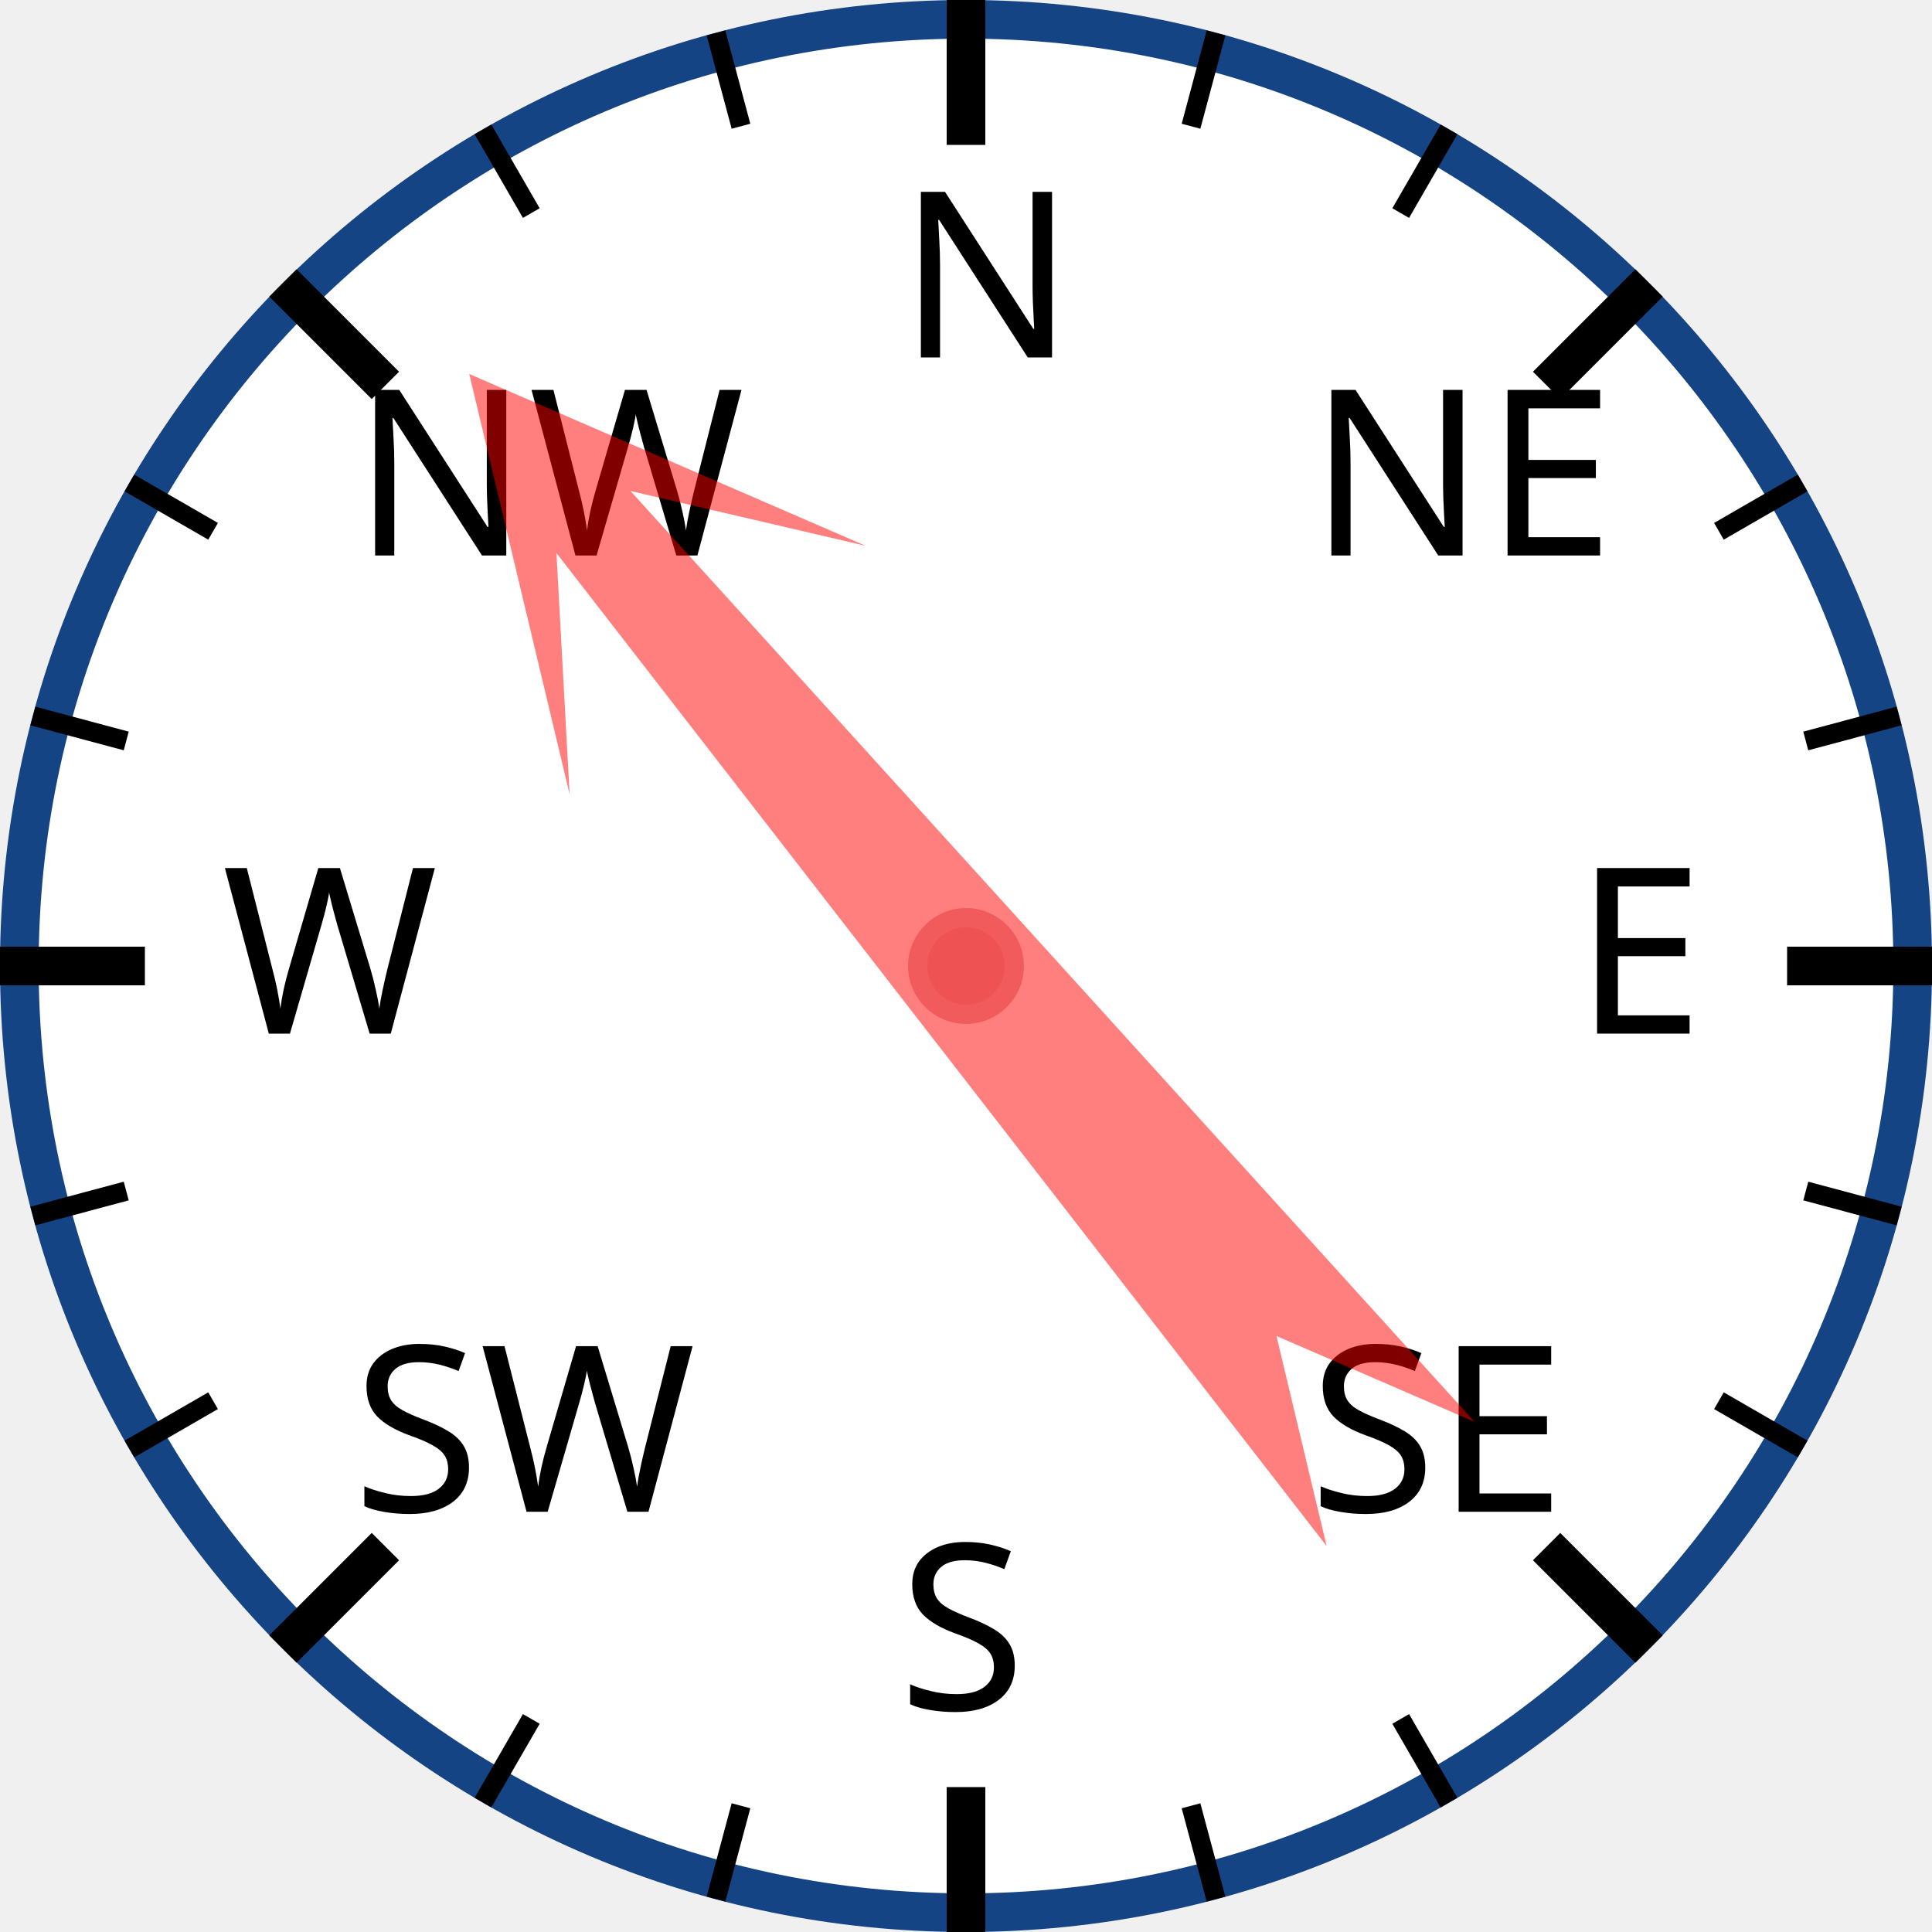
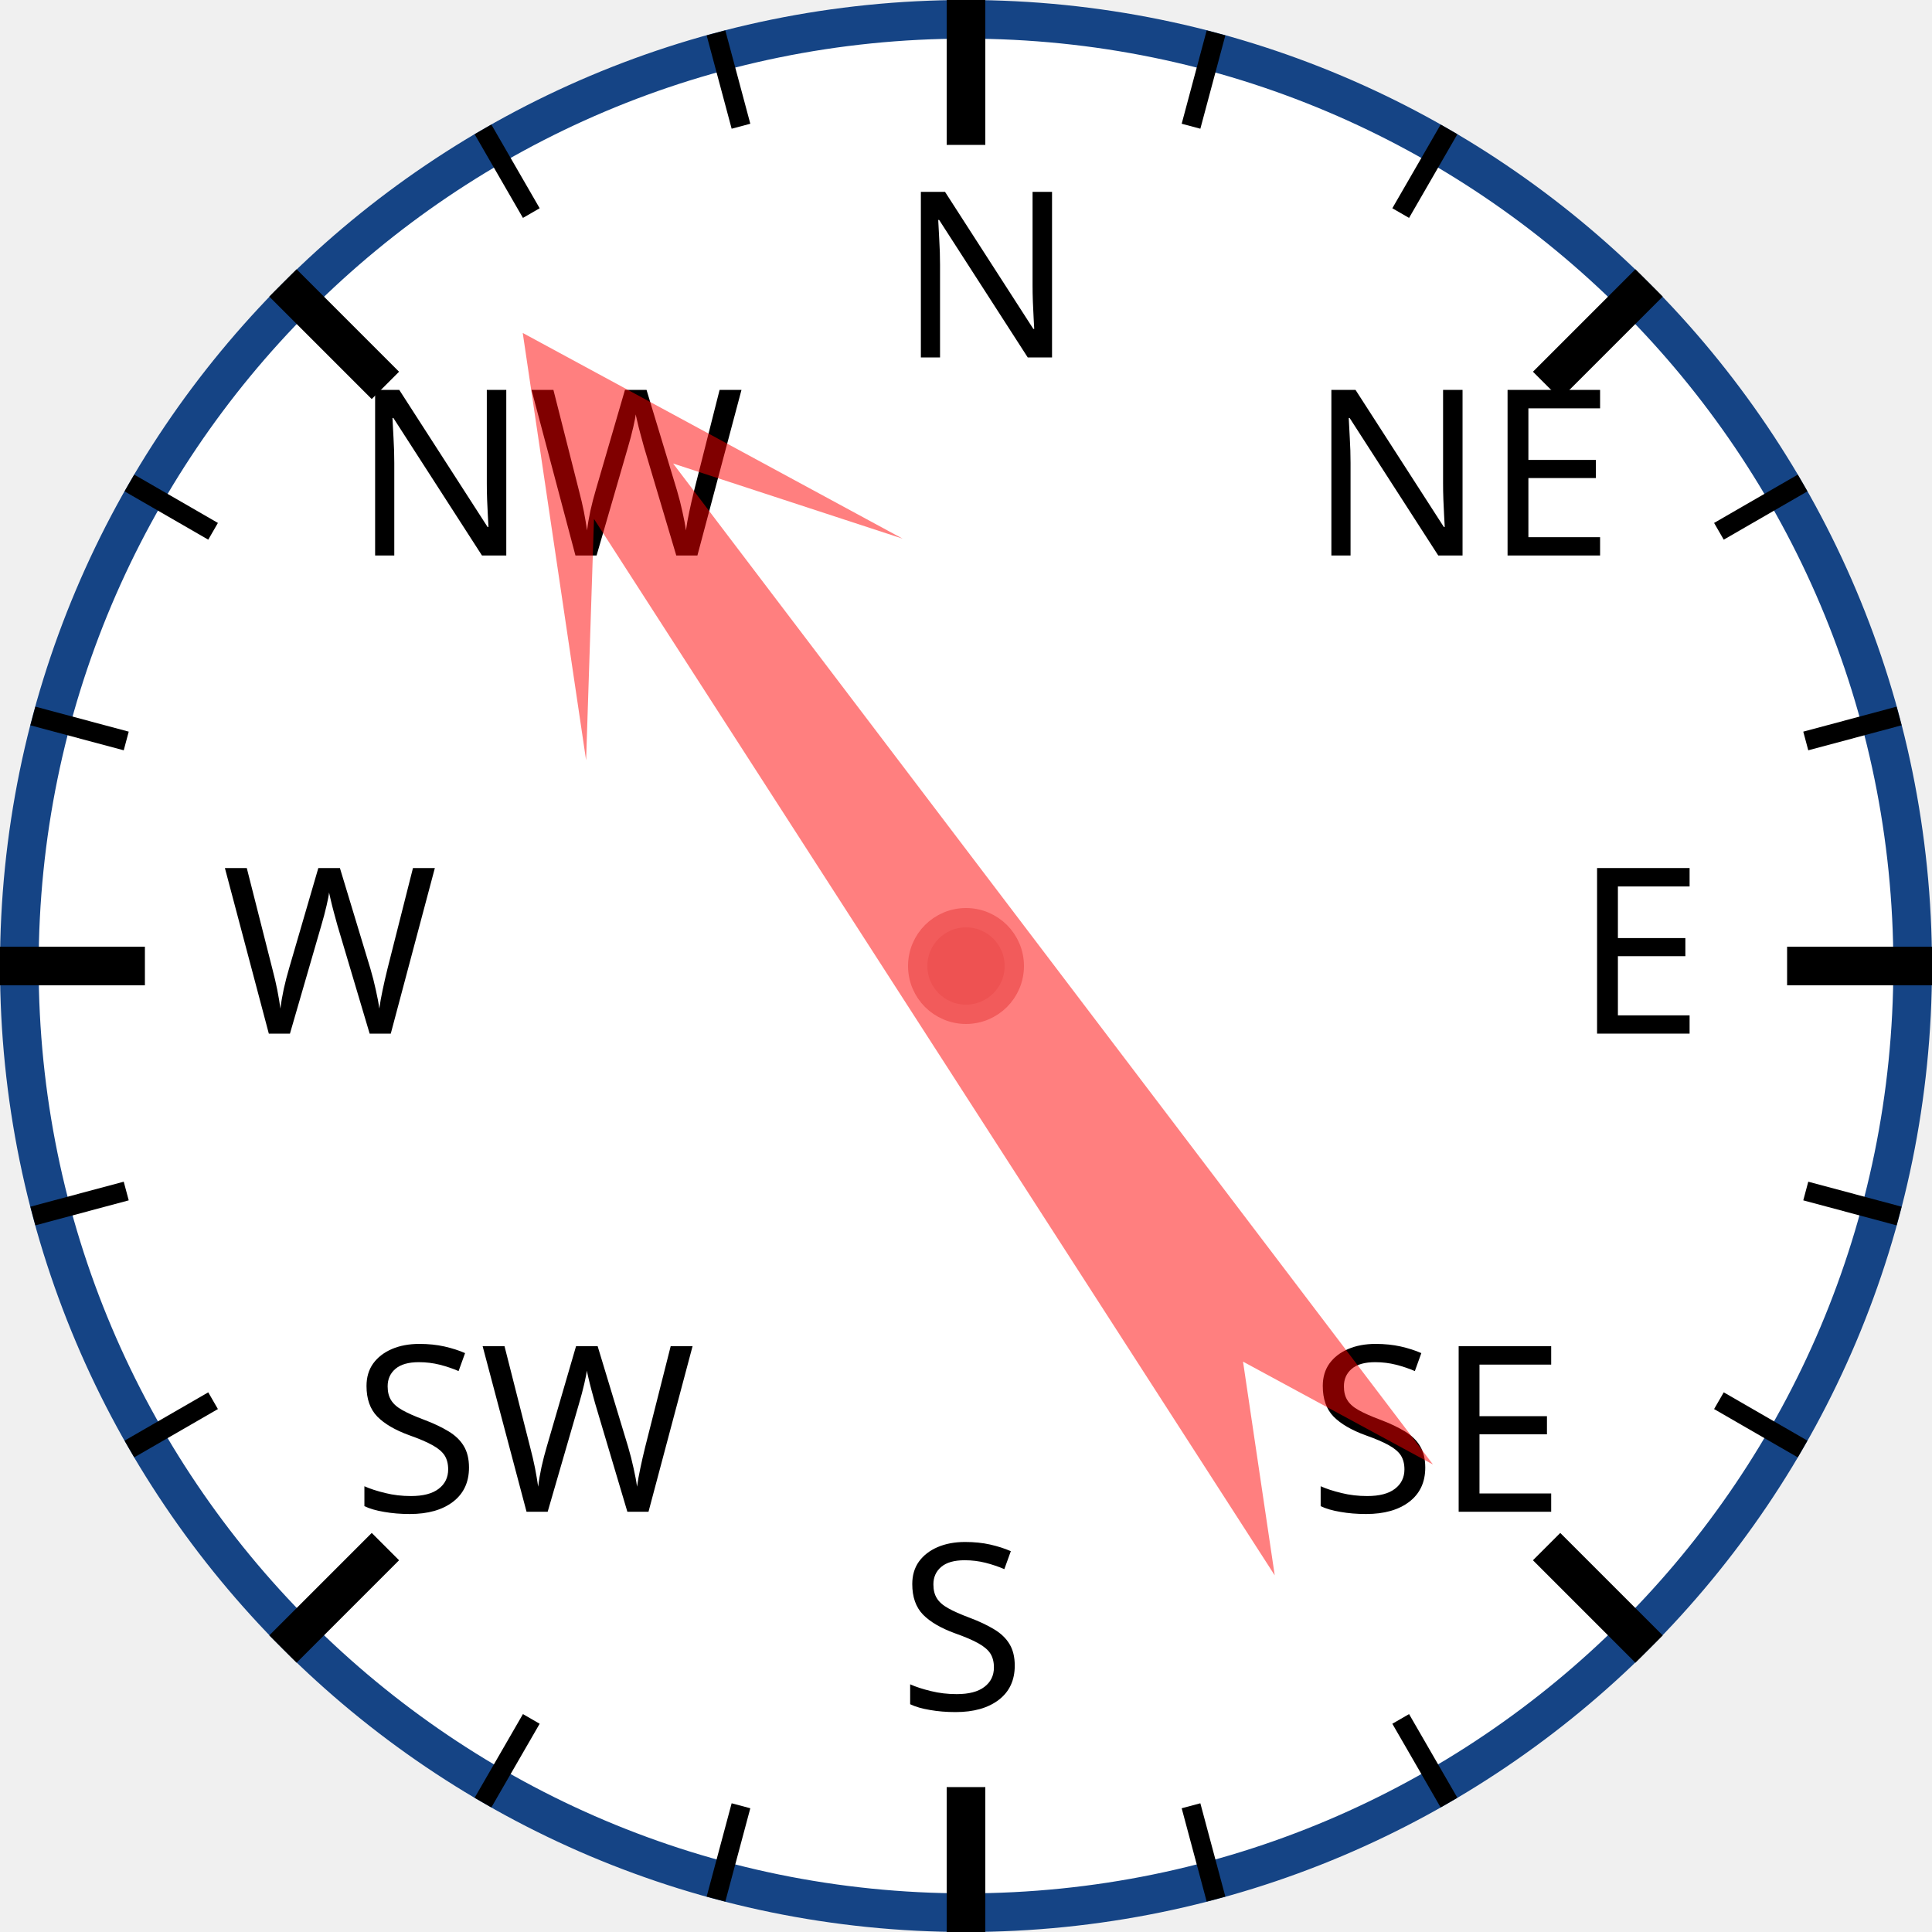
<svg xmlns="http://www.w3.org/2000/svg" width="120px" height="120px" viewBox="0 0 200 200">
  <circle cx="100" cy="100" r="98" style="fill: white; stroke: #154485; stroke-width: 4;" />
  <text x="93.0" y="37.0" style="font-family: sans-serif; font-size: 18pt;">N</text>
  <line x1="100.0" y1="0.0" x2="100.0" y2="15.0" style="stroke: black; stroke-width: 4;" />
  <line x1="74.118" y1="3.407" x2="76.706" y2="13.067" style="stroke: black; stroke-width: 2;" />
  <line x1="50" y1="13.397" x2="55" y2="22.058" style="stroke: black; stroke-width: 2;" />
  <text x="36.503" y="57.503" style="font-family: sans-serif; font-size: 18pt;">NW</text>
  <line x1="29.289" y1="29.289" x2="39.896" y2="39.896" style="stroke: black; stroke-width: 4;" />
  <line x1="13.397" y1="50" x2="22.058" y2="55" style="stroke: black; stroke-width: 2;" />
  <line x1="3.407" y1="74.118" x2="13.067" y2="76.706" style="stroke: black; stroke-width: 2;" />
  <text x="23.0" y="107.0" style="font-family: sans-serif; font-size: 18pt;">W</text>
  <line x1="0.0" y1="100.0" x2="15.0" y2="100.0" style="stroke: black; stroke-width: 4;" />
  <line x1="3.407" y1="125.882" x2="13.067" y2="123.294" style="stroke: black; stroke-width: 2;" />
  <line x1="13.397" y1="150" x2="22.058" y2="145" style="stroke: black; stroke-width: 2;" />
  <text x="36.503" y="156.497" style="font-family: sans-serif; font-size: 18pt;">SW</text>
  <line x1="29.289" y1="170.711" x2="39.896" y2="160.104" style="stroke: black; stroke-width: 4;" />
  <line x1="50" y1="186.603" x2="55" y2="177.942" style="stroke: black; stroke-width: 2;" />
  <line x1="74.118" y1="196.593" x2="76.706" y2="186.933" style="stroke: black; stroke-width: 2;" />
  <text x="93" y="177.0" style="font-family: sans-serif; font-size: 18pt;">S</text>
  <line x1="100" y1="200.0" x2="100" y2="185.0" style="stroke: black; stroke-width: 4;" />
  <line x1="125.882" y1="196.593" x2="123.294" y2="186.933" style="stroke: black; stroke-width: 2;" />
  <line x1="150.0" y1="186.603" x2="145.0" y2="177.942" style="stroke: black; stroke-width: 2;" />
  <text x="135.497" y="156.497" style="font-family: sans-serif; font-size: 18pt;">SE</text>
  <line x1="170.711" y1="170.711" x2="160.104" y2="160.104" style="stroke: black; stroke-width: 4;" />
  <line x1="186.603" y1="150" x2="177.942" y2="145" style="stroke: black; stroke-width: 2;" />
  <line x1="196.593" y1="125.882" x2="186.933" y2="123.294" style="stroke: black; stroke-width: 2;" />
  <text x="163.0" y="107" style="font-family: sans-serif; font-size: 18pt;">E</text>
  <line x1="200.0" y1="100" x2="185.0" y2="100" style="stroke: black; stroke-width: 4;" />
  <line x1="196.593" y1="74.118" x2="186.933" y2="76.706" style="stroke: black; stroke-width: 2;" />
  <line x1="186.603" y1="50" x2="177.942" y2="55" style="stroke: black; stroke-width: 2;" />
  <text x="135.497" y="57.503" style="font-family: sans-serif; font-size: 18pt;">NE</text>
  <line x1="170.711" y1="29.289" x2="160.104" y2="39.896" style="stroke: black; stroke-width: 4;" />
  <line x1="150" y1="13.397" x2="145" y2="22.058" style="stroke: black; stroke-width: 2;" />
  <line x1="125.882" y1="3.407" x2="123.294" y2="13.067" style="stroke: black; stroke-width: 2;" />
-   <polygon points="100 20 120 60 105 40 110 170 100 150 90 170 95 40 80 60" style="fill: red; fill-opacity: 0.5;" transform="rotate(320,100,100)" />
+   <polygon points="100 20 120 60 105 40 110 170 100 150 90 170 95 40 80 60" style="fill: red; fill-opacity: 0.5;" transform="rotate(325,100,100)" />
  <circle cx="100" cy="100" r="5" style="fill: #EE5252; stroke: #F25B5B; stroke-width: 2;" />
</svg>
